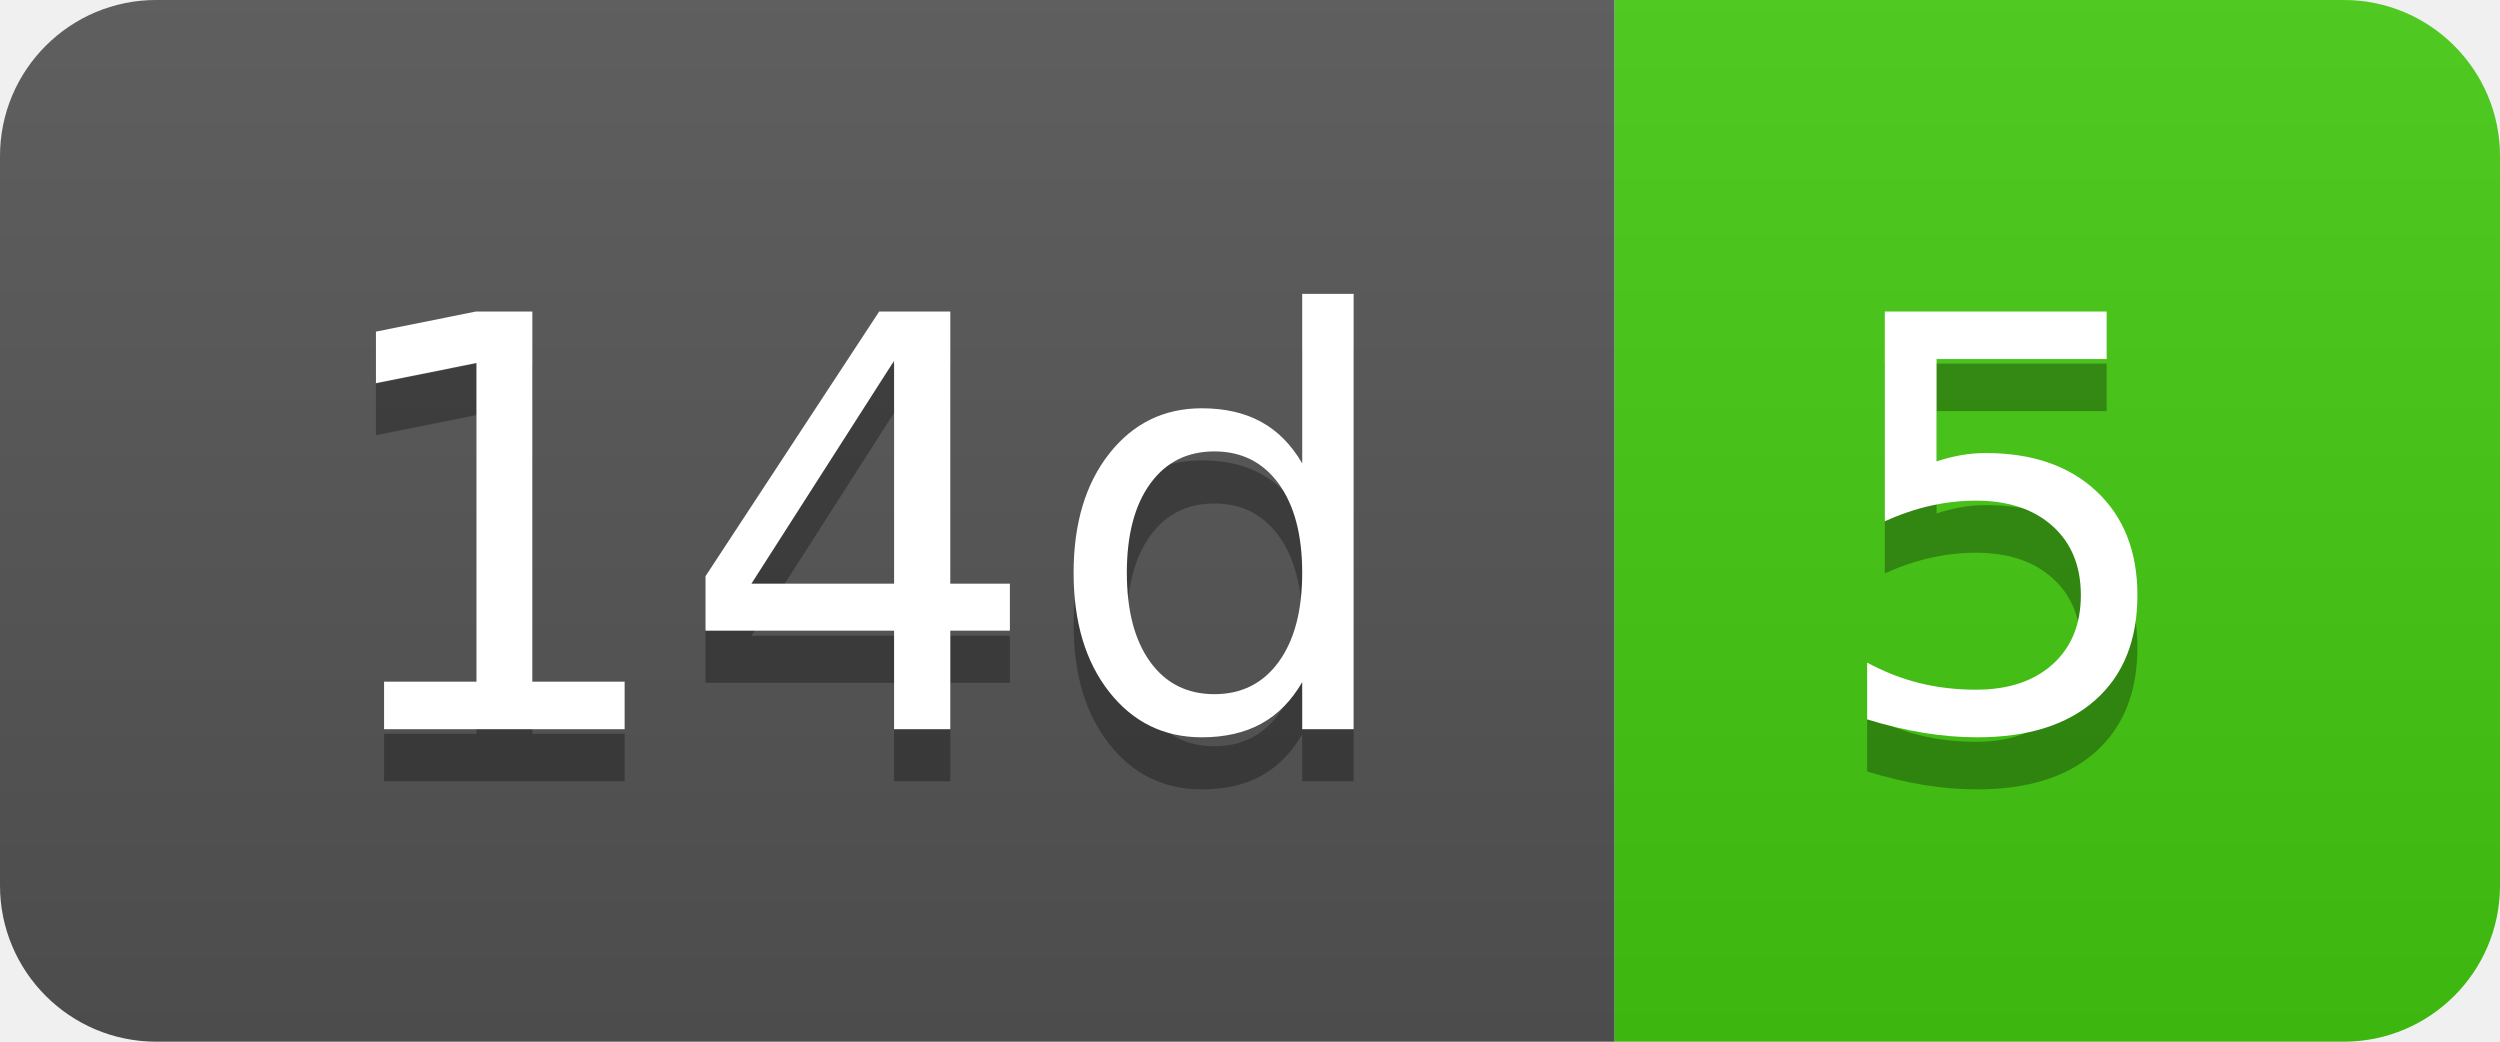
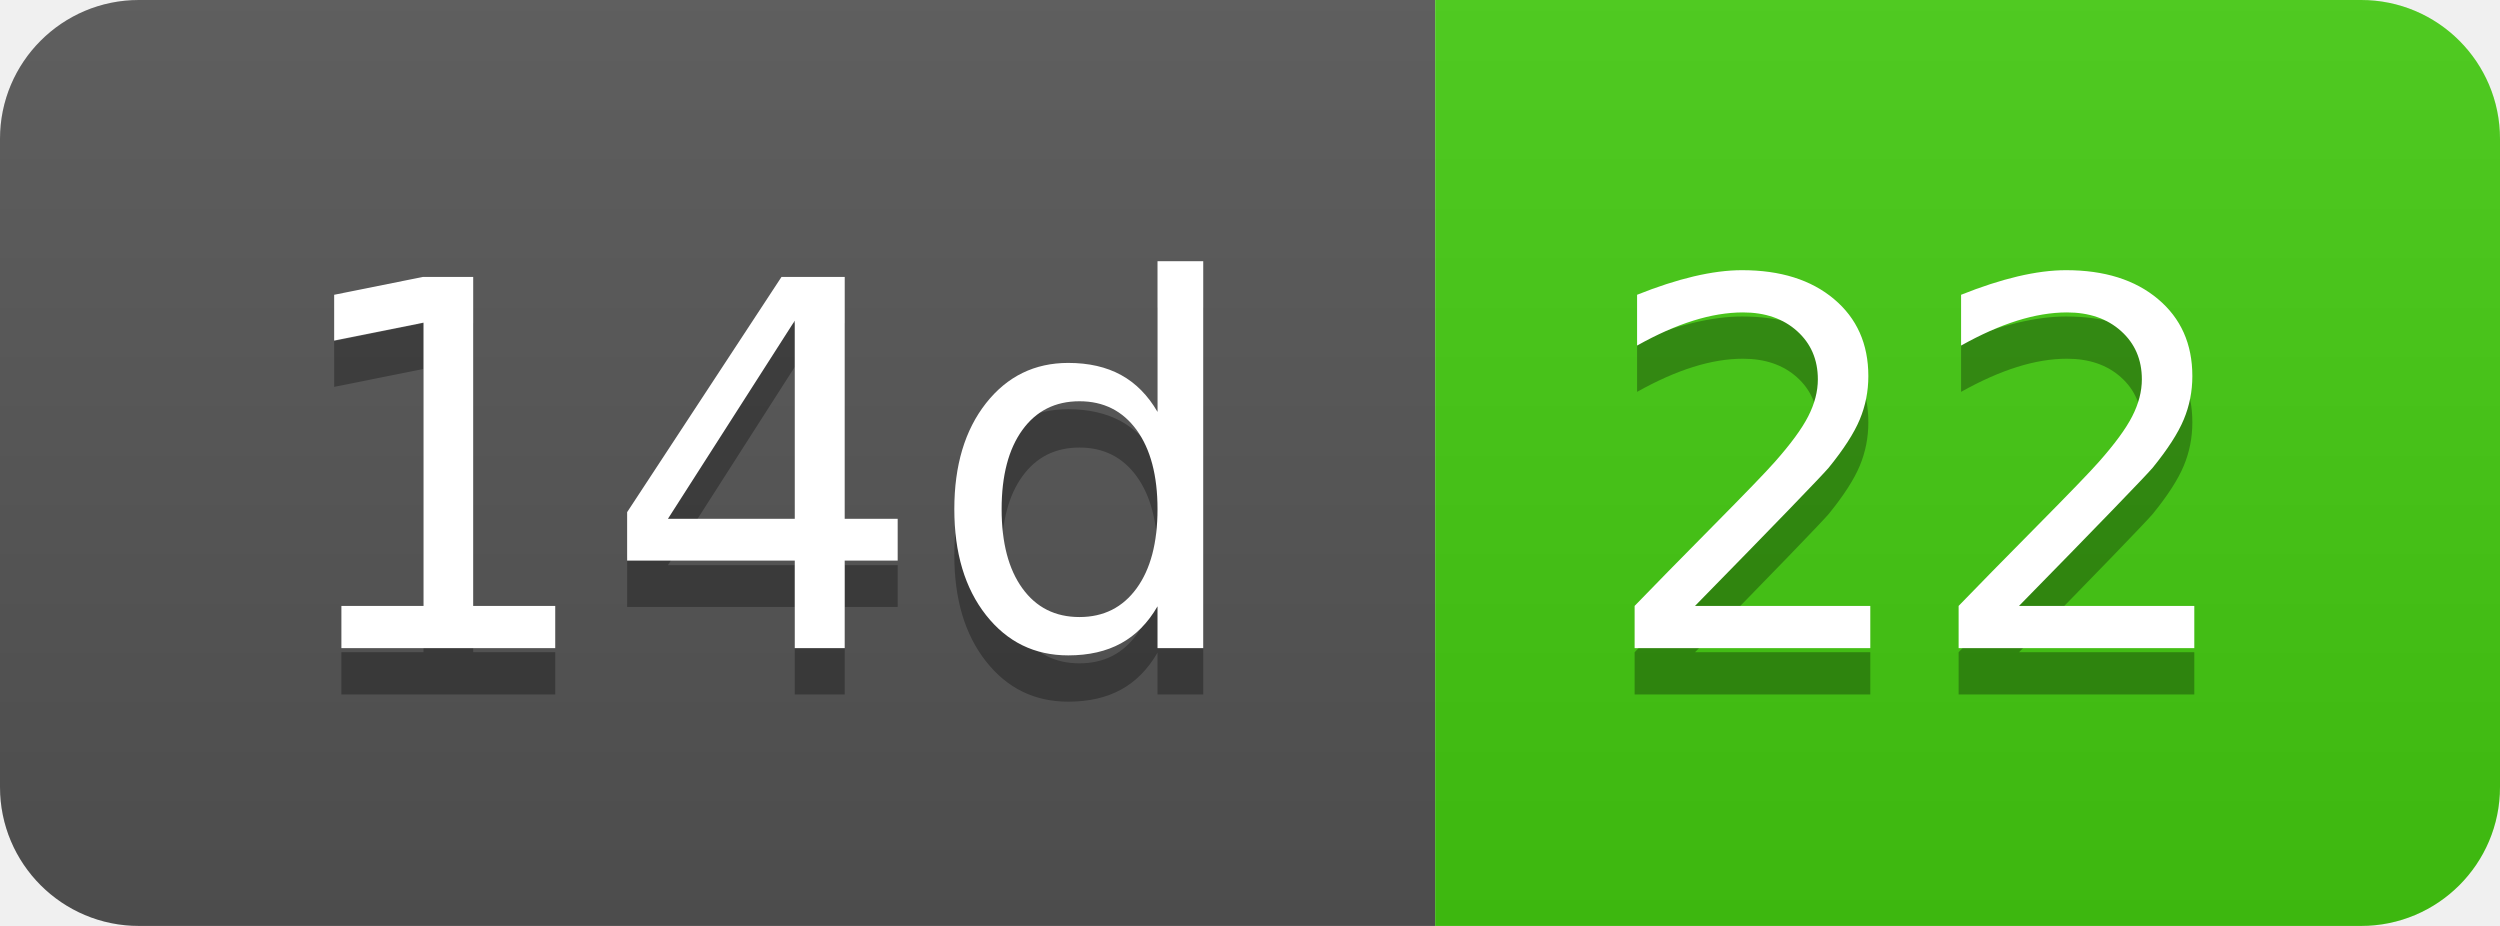
- <svg xmlns="http://www.w3.org/2000/svg" width="48" height="20" role="img" aria-label="14d: 5">
+ <svg xmlns="http://www.w3.org/2000/svg" width="54" height="20" role="img" aria-label="14d: 22">
  <linearGradient id="s" x2="0" y2="100%">
    <stop offset="0" stop-color="#bbb" stop-opacity=".1" />
    <stop offset="1" stop-opacity=".1" />
  </linearGradient>
  <clipPath id="r">
-     <rect width="48" height="20" rx="3" fill="#fff" />
+     <rect width="54" height="20" rx="3" fill="#fff" />
  </clipPath>
  <g clip-path="url(#r)">
    <rect width="31" height="20" fill="#555" />
-     <rect x="31" width="17" height="20" fill="#4c1" />
-     <rect width="48" height="20" fill="url(#s)" />
+     <rect x="31" width="23" height="20" fill="#4c1" />
+     <rect width="54" height="20" fill="url(#s)" />
  </g>
  <g fill="#fff" text-anchor="middle" font-family="Verdana,Geneva,DejaVu Sans,sans-serif" text-rendering="geometricPrecision" font-size="110">
    <text aria-hidden="true" x="165" y="150" fill="#010101" fill-opacity=".3" transform="scale(.1)" textLength="210">14d</text>
    <text x="165" y="140" transform="scale(.1)" fill="#fff" textLength="210">14d</text>
-     <text aria-hidden="true" x="385" y="150" fill="#010101" fill-opacity=".3" transform="scale(.1)" textLength="70">5</text>
-     <text x="385" y="140" transform="scale(.1)" fill="#fff" textLength="70">5</text>
+     <text aria-hidden="true" x="415" y="150" fill="#010101" fill-opacity=".3" transform="scale(.1)" textLength="130">22</text>
+     <text x="415" y="140" transform="scale(.1)" fill="#fff" textLength="130">22</text>
  </g>
</svg>
